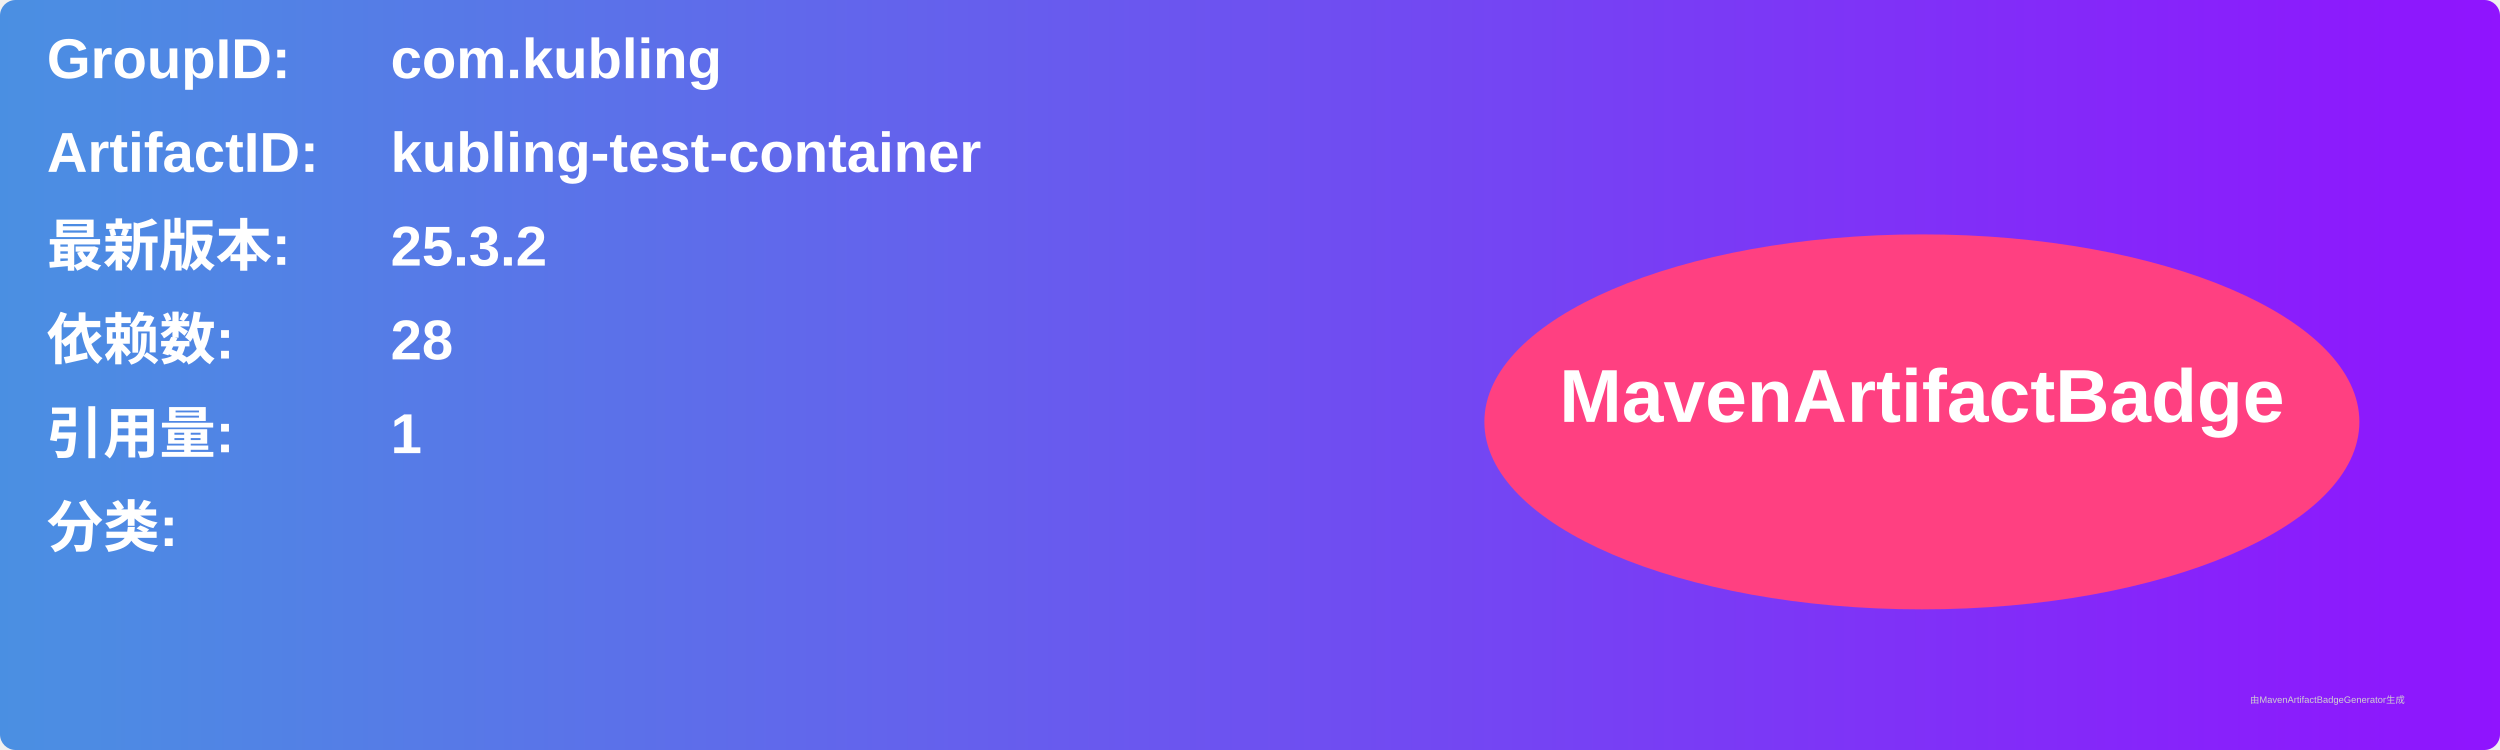
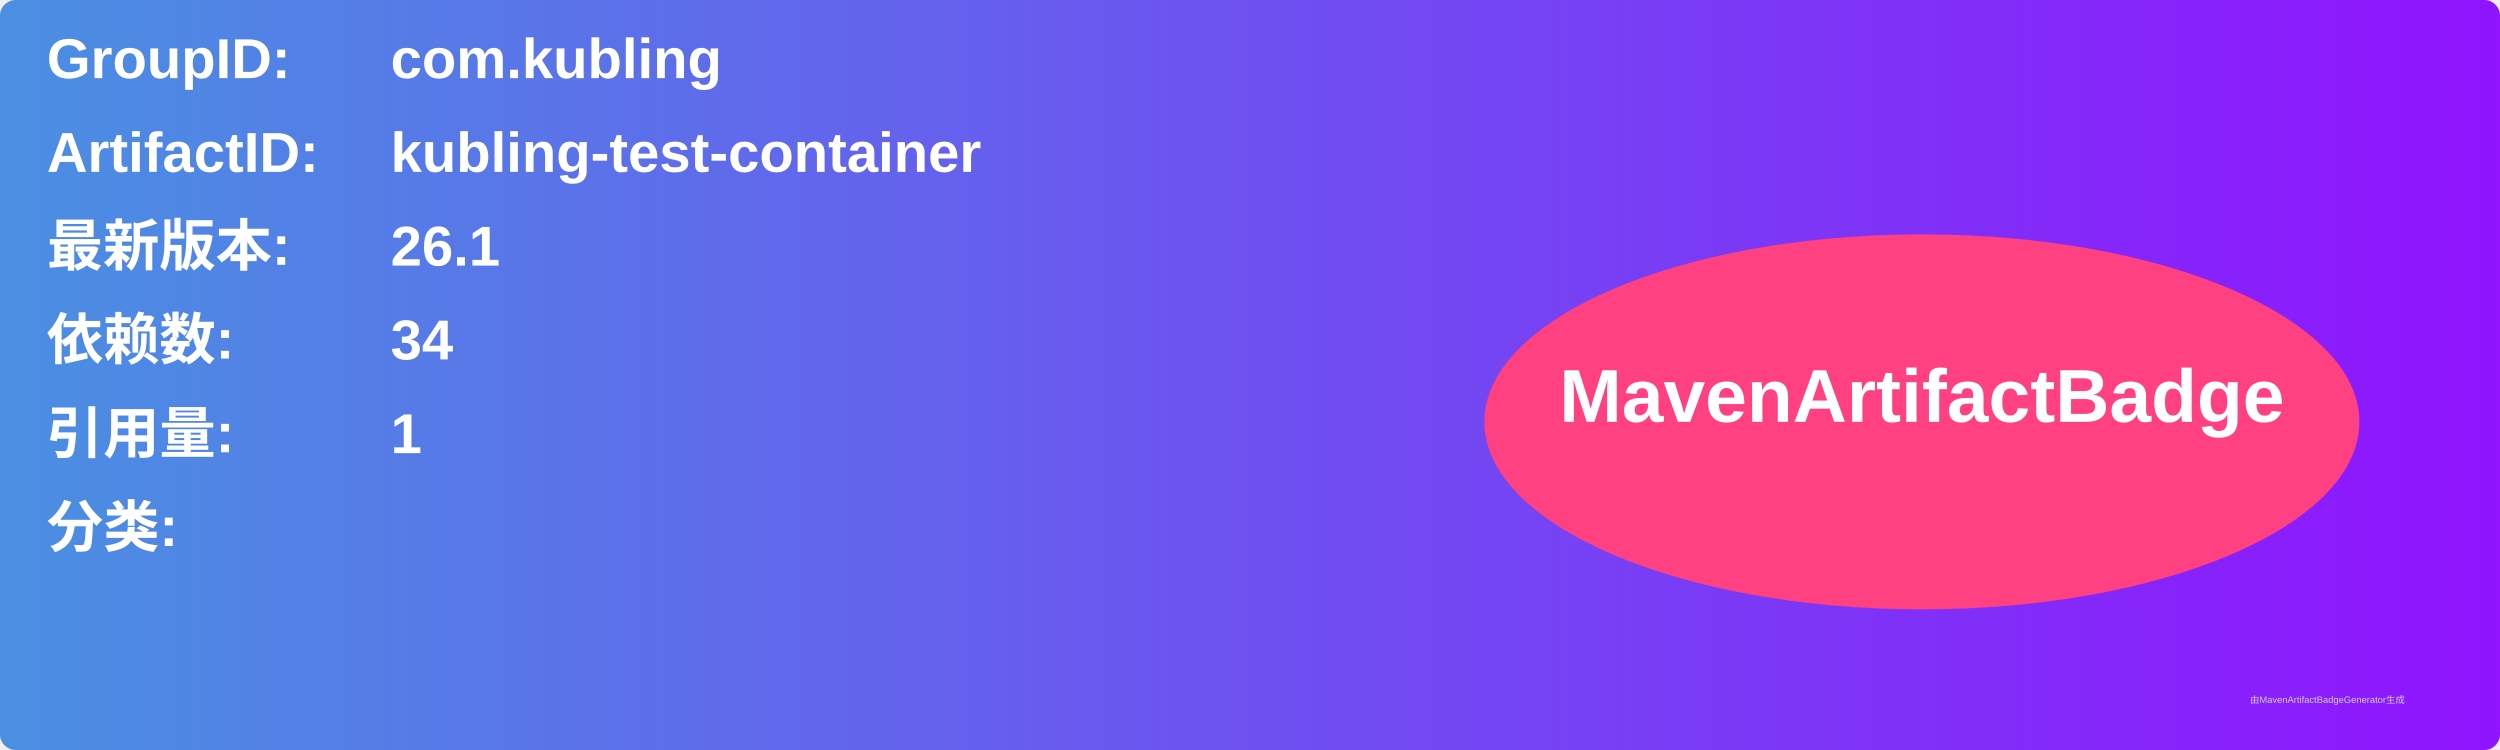
<svg xmlns="http://www.w3.org/2000/svg" width="800" height="240" viewBox="0 0 800 240">
  <linearGradient id="grad" x1="0%" y1="0%" x2="100%" y2="0%">
    <stop offset="0%" stop-color="#4a90e2" />
    <stop offset="100%" stop-color="#9013fe" />
  </linearGradient>
  <rect width="100%" height="100%" rx="5" ry="5" fill="url(#grad)" />
  <g transform="translate(15, 15)">
    <text x="0" y="10" font-family="Arial" font-size="18" fill="white" font-weight="bold" width="260">GroupID:</text>
    <text x="110" y="10" font-family="Arial" font-size="18" fill="white" font-weight="bold" width="460">com.kubling</text>
    <text x="0" y="40" font-family="Arial" font-size="18" fill="white" font-weight="bold" width="260">ArtifactID:</text>
    <text x="110" y="40" font-family="Arial" font-size="18" fill="white" font-weight="bold" width="460">kubling-test-container</text>
    <text x="0" y="70" font-family="Arial" font-size="18" fill="white" font-weight="bold">最新版本:</text>
    <text x="110" y="70" font-family="Arial" font-size="18" fill="white" font-weight="bold">
-       <tspan font-weight="bold">25.3.2</tspan>
+       <tspan font-weight="bold">26.1</tspan>
    </text>
    <text x="0" y="100" font-family="Arial" font-size="18" fill="white" font-weight="bold">依赖数: </text>
    <text x="110" y="100" font-family="Arial" font-size="18" fill="white">
-       <tspan font-weight="bold">28</tspan>
+       <tspan font-weight="bold">34</tspan>
    </text>
    <text x="0" y="130" font-family="Arial" font-size="18" fill="white" font-weight="bold">引用量: </text>
    <text x="110" y="130" font-family="Arial" font-size="18" fill="white">
      <tspan font-weight="bold">1</tspan>
    </text>
    <text x="0" y="160" font-family="Arial" font-size="18" fill="white" font-weight="bold">分类:</text>
    <text x="10" y="190" font-family="Arial" font-size="10" fill="white">
      <tspan font-weight="bold" />
    </text>
    <ellipse cx="600" cy="120" rx="140" ry="60" fill="#ff4081" />
    <text x="600" y="120" text-anchor="middle" font-family="Arial" font-size="24" fill="white" font-weight="bold">MavenArtifactBadge</text>
  </g>
  <text x="720" y="225" font-family="Arial" font-size="3" fill="#d0d0d0">由MavenArtifactBadgeGenerator生成</text>
</svg>
